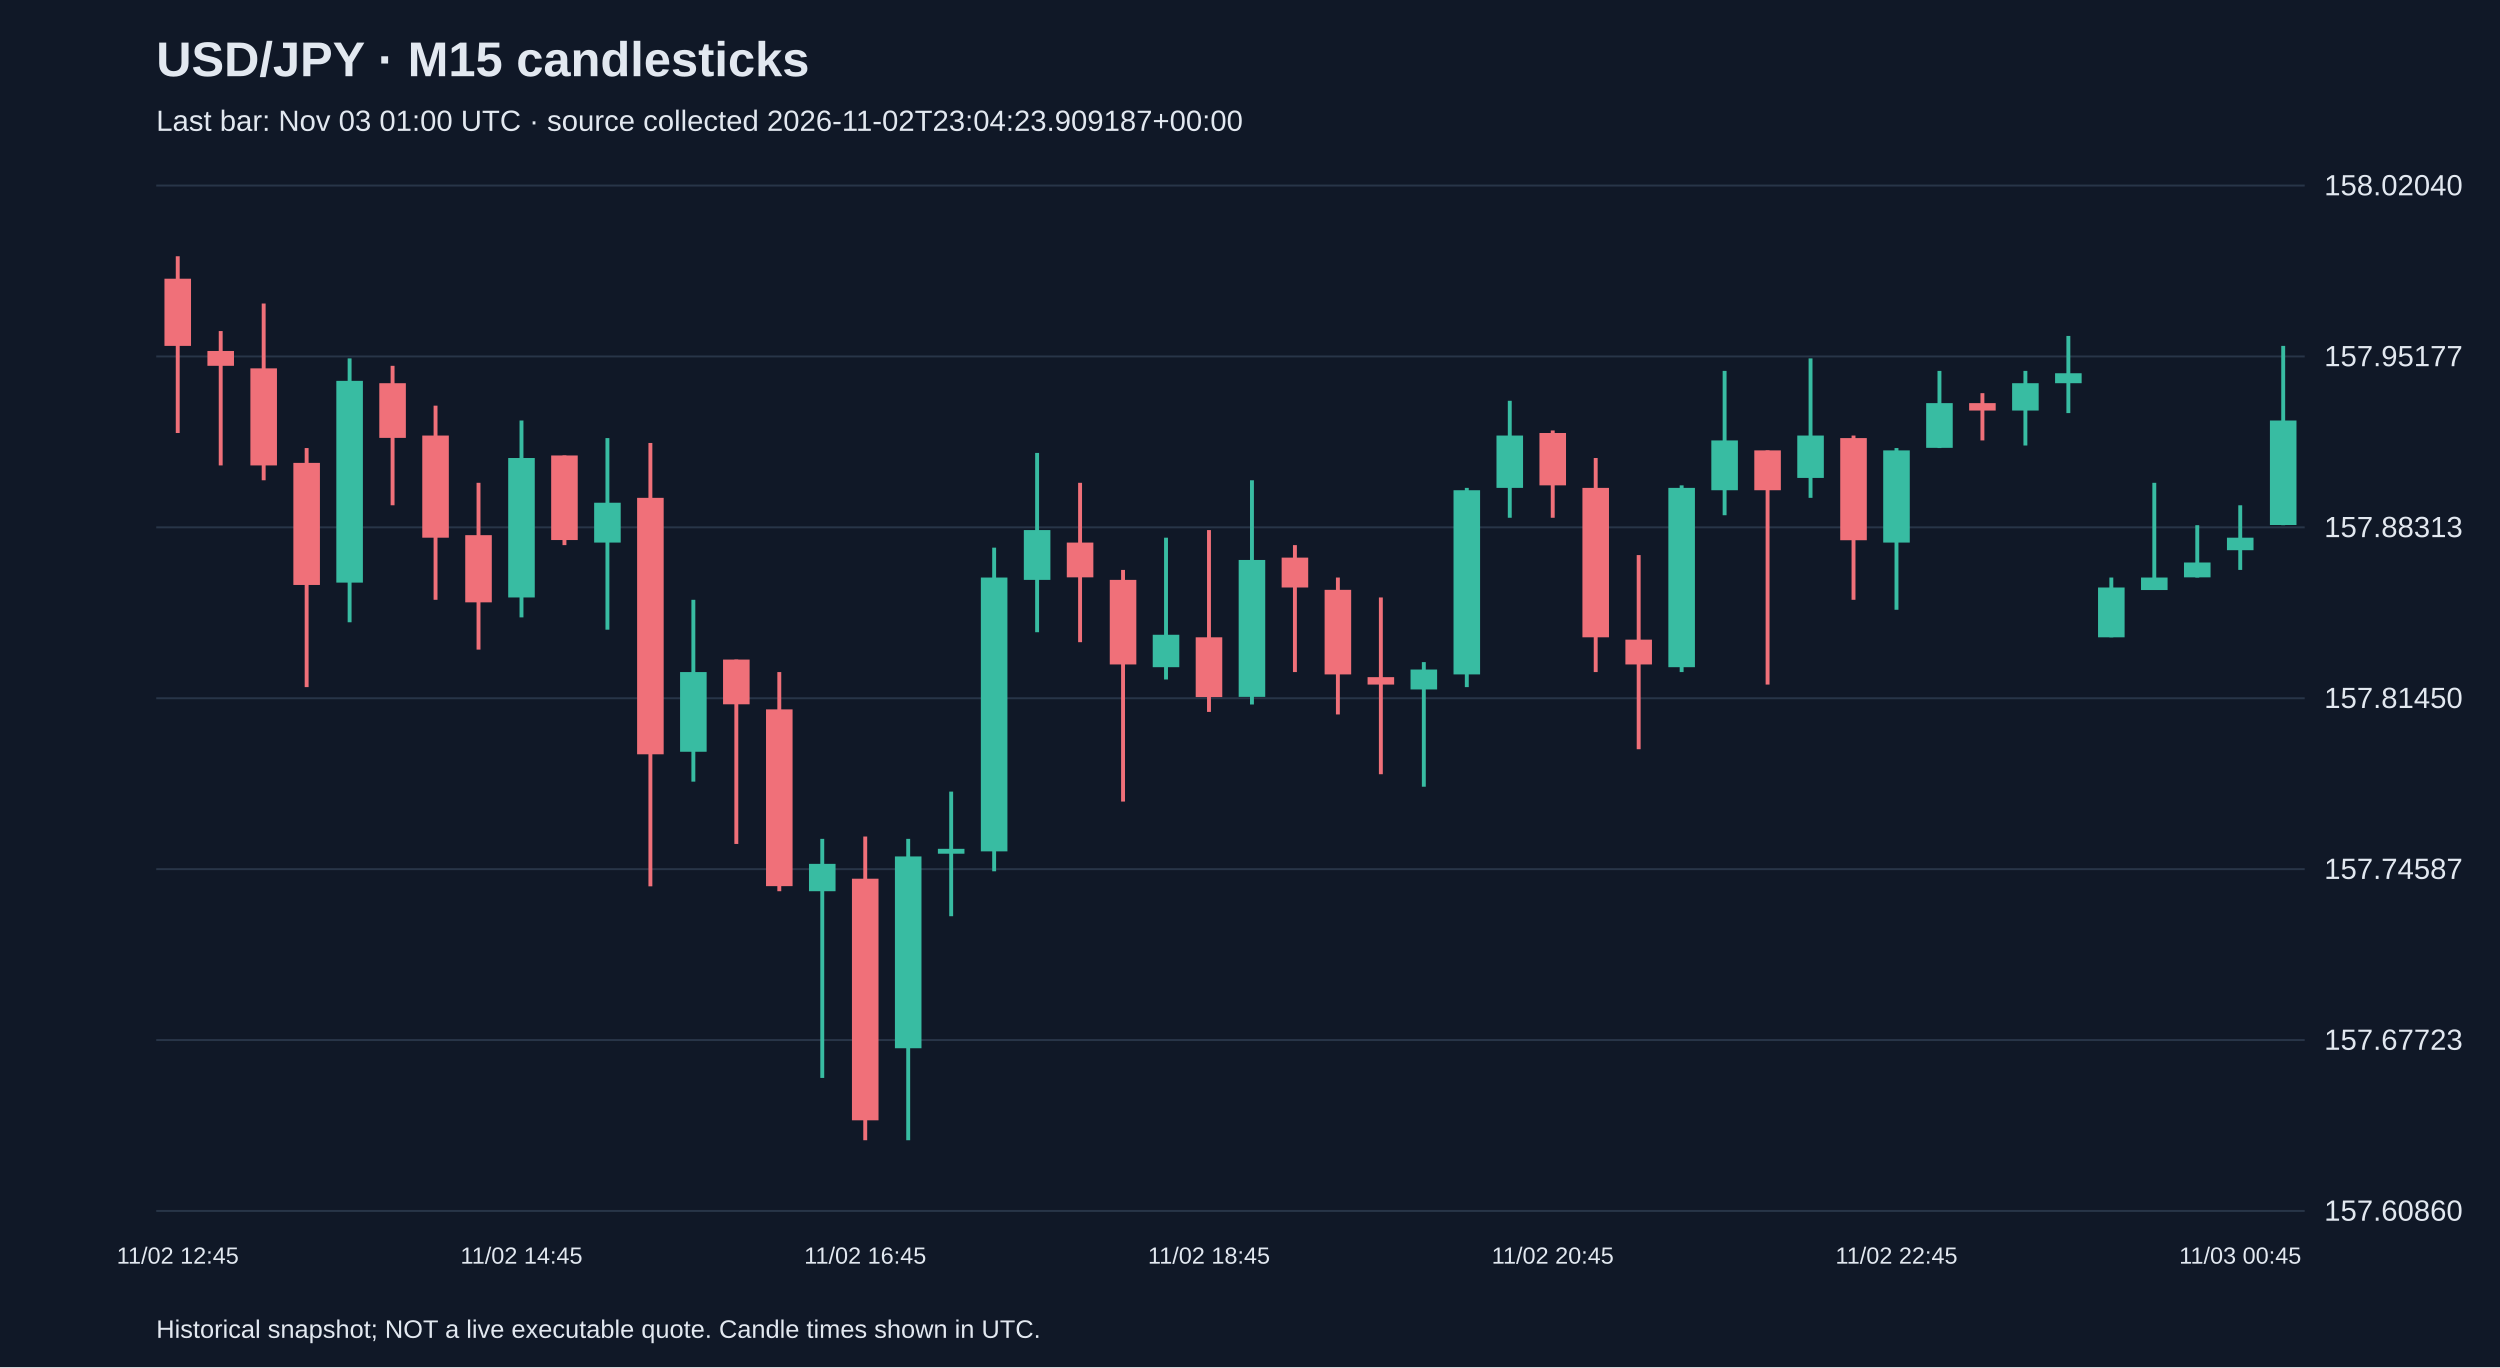
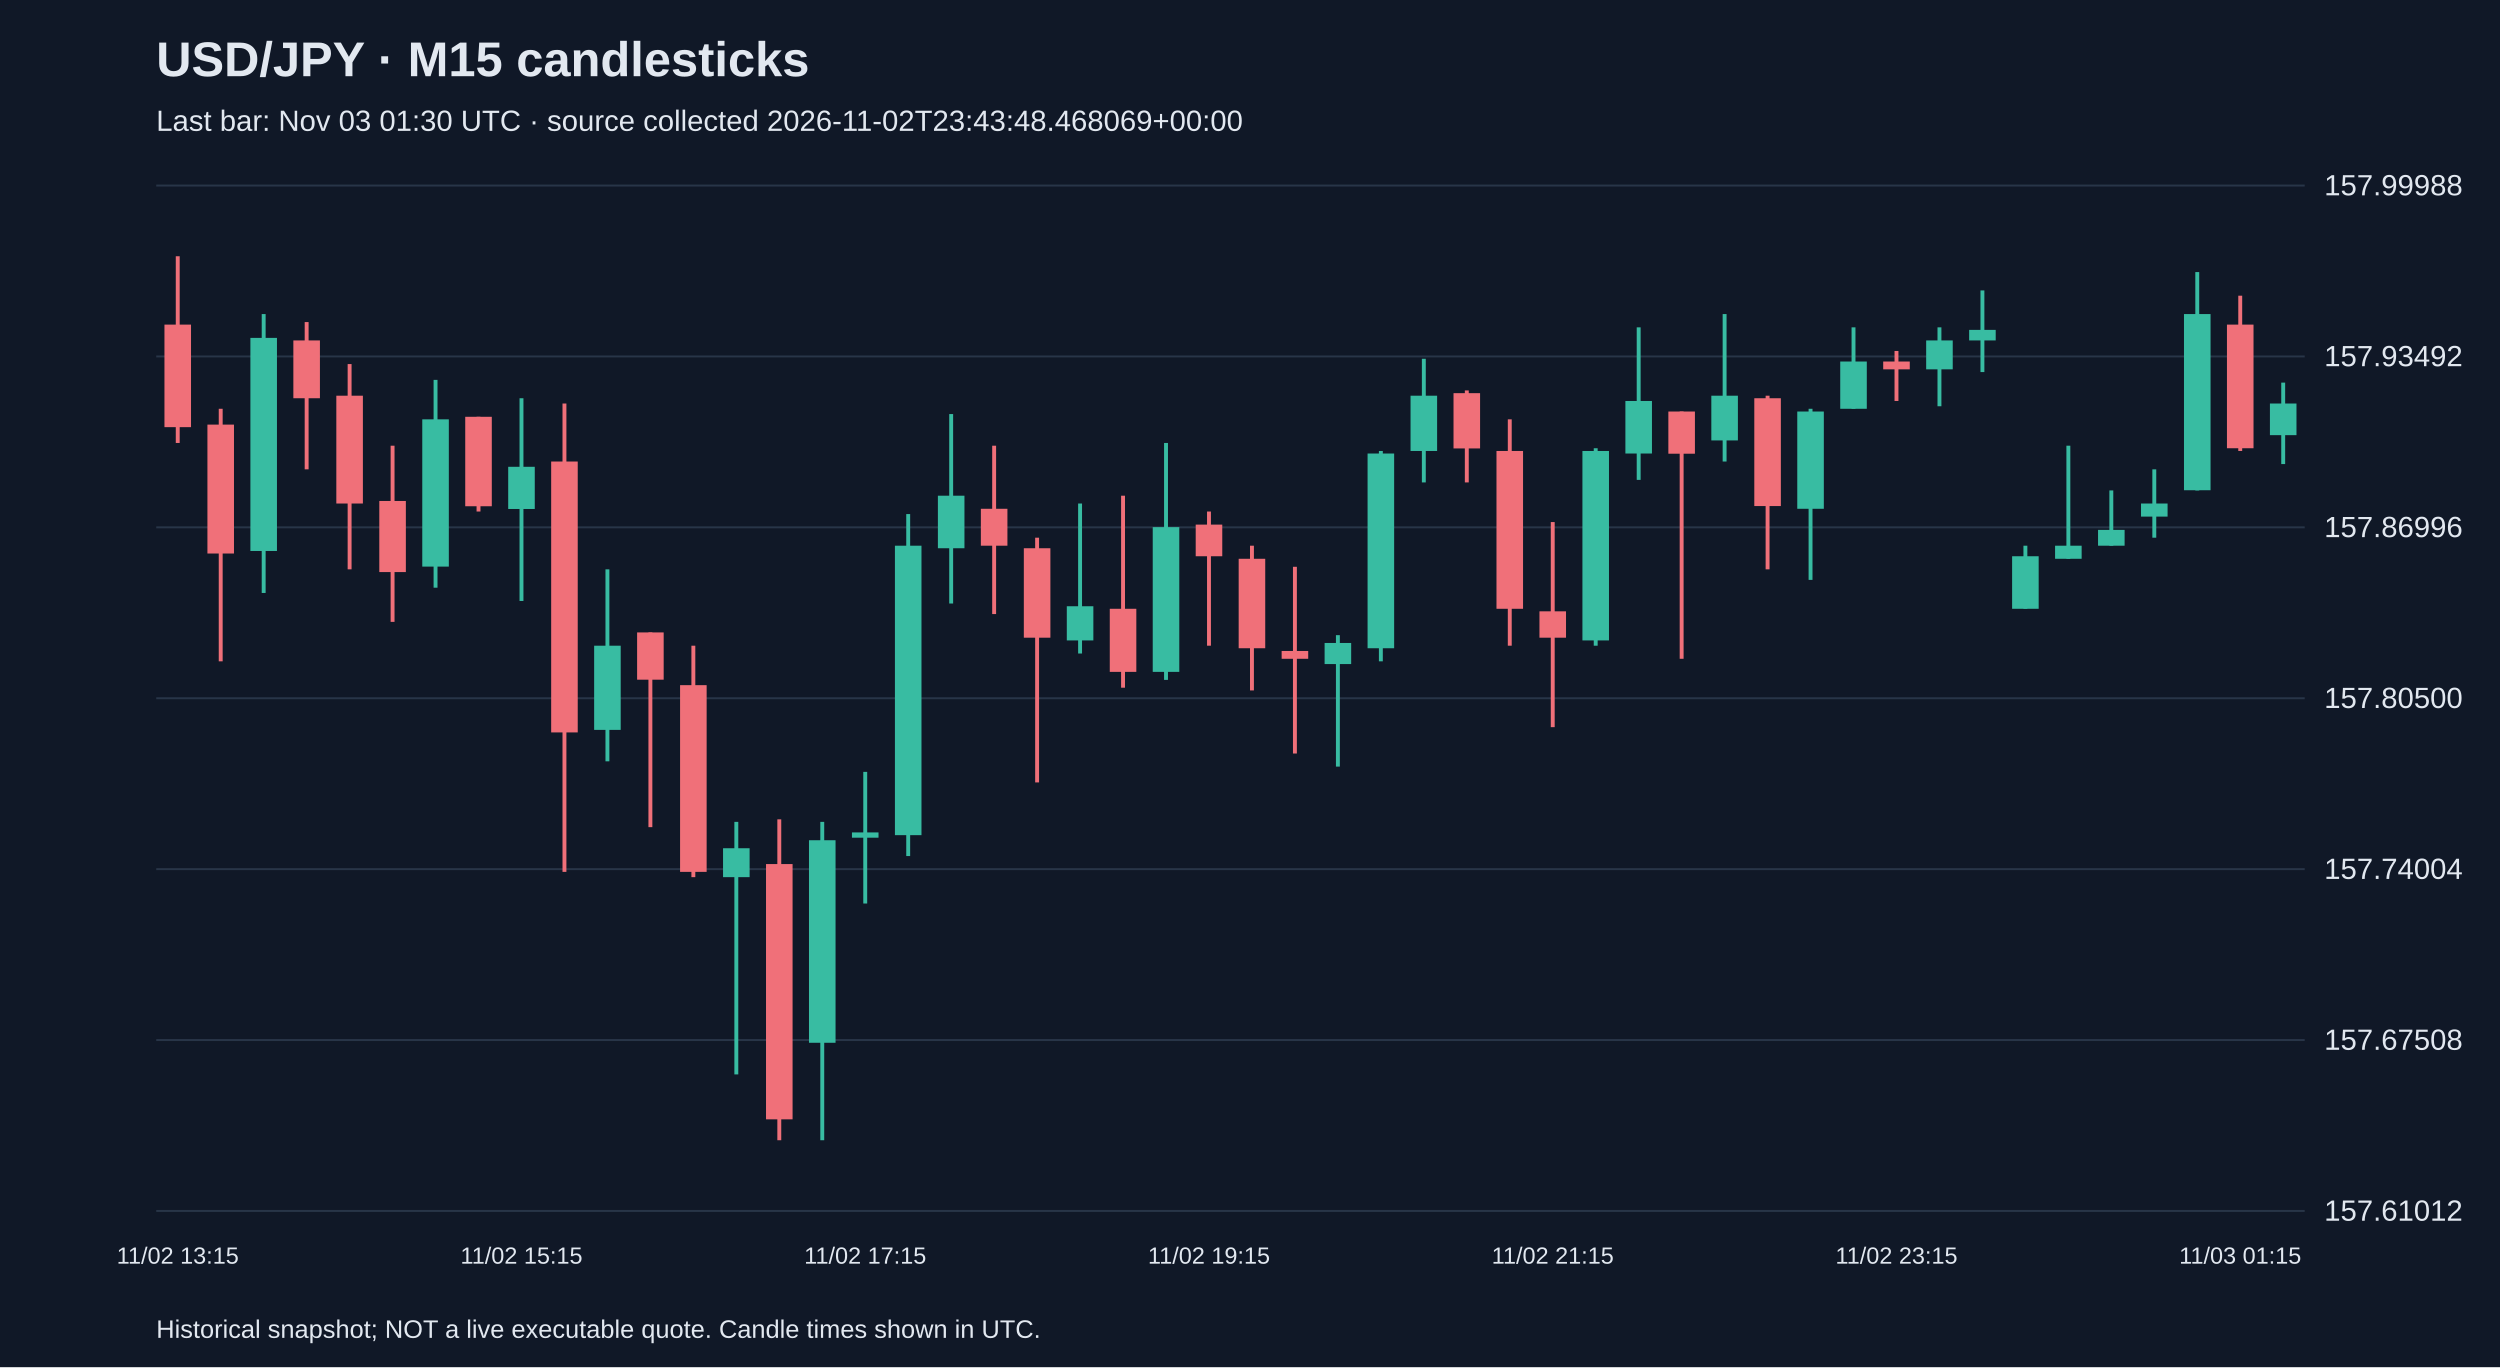
<svg xmlns="http://www.w3.org/2000/svg" viewBox="0 0 1280 700">
  <rect width="100%" height="100%" fill="#101827" />
  <style>text{font-family:Arial,sans-serif;fill:#e2e8f0}</style>
  <text x="80" y="39" font-size="25" font-weight="bold">USD/JPY · M15 candlesticks</text>
-   <text x="80" y="67" font-size="15" fill="#a6b1c5">Last bar: Nov 03 01:00 UTC · source collected 2026-11-02T23:04:23.909187+00:00</text>
+   <text x="80" y="67" font-size="15" fill="#a6b1c5">Last bar: Nov 03 01:30 UTC · source collected 2026-11-02T23:43:48.468069+00:00</text>
  <line x1="80" y1="620.0" x2="1180" y2="620.0" stroke="#283548" />
-   <text x="1190" y="625.0" font-size="15">157.60860</text>
+   <text x="1190" y="625.0" font-size="15">157.61012</text>
  <line x1="80" y1="532.5" x2="1180" y2="532.5" stroke="#283548" />
-   <text x="1190" y="537.5" font-size="15">157.67723</text>
+   <text x="1190" y="537.5" font-size="15">157.67508</text>
  <line x1="80" y1="445.0" x2="1180" y2="445.0" stroke="#283548" />
-   <text x="1190" y="450.0" font-size="15">157.74587</text>
+   <text x="1190" y="450.0" font-size="15">157.74004</text>
  <line x1="80" y1="357.5" x2="1180" y2="357.5" stroke="#283548" />
-   <text x="1190" y="362.5" font-size="15">157.81450</text>
+   <text x="1190" y="362.5" font-size="15">157.80500</text>
  <line x1="80" y1="270.0" x2="1180" y2="270.0" stroke="#283548" />
-   <text x="1190" y="275.0" font-size="15">157.88313</text>
+   <text x="1190" y="275.0" font-size="15">157.86996</text>
  <line x1="80" y1="182.5" x2="1180" y2="182.5" stroke="#283548" />
-   <text x="1190" y="187.5" font-size="15">157.95177</text>
+   <text x="1190" y="187.5" font-size="15">157.93492</text>
  <line x1="80" y1="95.0" x2="1180" y2="95.0" stroke="#283548" />
-   <text x="1190" y="100.0" font-size="15">158.02040</text>
-   <line x1="91.0" y1="131.2" x2="91.0" y2="221.7" stroke="#f07079" stroke-width="2" />
-   <rect x="84.2" y="142.7" width="13.6" height="34.4" fill="#f07079" />
-   <text x="91.0" y="647" text-anchor="middle" font-size="12">11/02 12:45</text>
-   <line x1="113.0" y1="169.5" x2="113.0" y2="238.3" stroke="#f07079" stroke-width="2" />
-   <rect x="106.2" y="179.7" width="13.6" height="7.6" fill="#f07079" />
-   <line x1="135.0" y1="155.4" x2="135.0" y2="245.9" stroke="#f07079" stroke-width="2" />
-   <rect x="128.2" y="188.6" width="13.6" height="49.7" fill="#f07079" />
-   <line x1="157.0" y1="229.4" x2="157.0" y2="351.8" stroke="#f07079" stroke-width="2" />
-   <rect x="150.2" y="237.0" width="13.6" height="62.5" fill="#f07079" />
-   <line x1="179.0" y1="183.5" x2="179.0" y2="318.6" stroke="#38bca2" stroke-width="2" />
-   <rect x="172.2" y="195.0" width="13.6" height="103.3" fill="#38bca2" />
-   <line x1="201.0" y1="187.3" x2="201.0" y2="258.7" stroke="#f07079" stroke-width="2" />
-   <rect x="194.2" y="196.2" width="13.6" height="28.0" fill="#f07079" />
-   <line x1="223.0" y1="207.7" x2="223.0" y2="307.1" stroke="#f07079" stroke-width="2" />
-   <rect x="216.2" y="223.0" width="13.6" height="52.3" fill="#f07079" />
-   <line x1="245.0" y1="247.2" x2="245.0" y2="332.6" stroke="#f07079" stroke-width="2" />
-   <rect x="238.2" y="274.0" width="13.6" height="34.4" fill="#f07079" />
-   <line x1="267.0" y1="215.3" x2="267.0" y2="316.1" stroke="#38bca2" stroke-width="2" />
-   <rect x="260.2" y="234.5" width="13.6" height="71.4" fill="#38bca2" />
-   <text x="267.0" y="647" text-anchor="middle" font-size="12">11/02 14:45</text>
-   <line x1="289.0" y1="233.2" x2="289.0" y2="279.1" stroke="#f07079" stroke-width="2" />
-   <rect x="282.2" y="233.2" width="13.6" height="43.3" fill="#f07079" />
-   <line x1="311.0" y1="224.3" x2="311.0" y2="322.4" stroke="#38bca2" stroke-width="2" />
-   <rect x="304.2" y="257.4" width="13.6" height="20.4" fill="#38bca2" />
-   <line x1="333.0" y1="226.8" x2="333.0" y2="453.8" stroke="#f07079" stroke-width="2" />
-   <rect x="326.2" y="254.9" width="13.6" height="131.3" fill="#f07079" />
-   <line x1="355.0" y1="307.1" x2="355.0" y2="400.2" stroke="#38bca2" stroke-width="2" />
-   <rect x="348.2" y="344.1" width="13.6" height="40.8" fill="#38bca2" />
-   <line x1="377.0" y1="337.7" x2="377.0" y2="432.1" stroke="#f07079" stroke-width="2" />
-   <rect x="370.2" y="337.7" width="13.6" height="22.9" fill="#f07079" />
-   <line x1="399.0" y1="344.1" x2="399.0" y2="456.3" stroke="#f07079" stroke-width="2" />
-   <rect x="392.2" y="363.2" width="13.6" height="90.5" fill="#f07079" />
-   <line x1="421.0" y1="429.5" x2="421.0" y2="551.9" stroke="#38bca2" stroke-width="2" />
-   <rect x="414.2" y="442.3" width="13.6" height="14.0" fill="#38bca2" />
-   <line x1="443.0" y1="428.3" x2="443.0" y2="583.8" stroke="#f07079" stroke-width="2" />
-   <rect x="436.2" y="449.9" width="13.6" height="123.7" fill="#f07079" />
-   <text x="443.0" y="647" text-anchor="middle" font-size="12">11/02 16:45</text>
-   <line x1="465.0" y1="429.5" x2="465.0" y2="583.8" stroke="#38bca2" stroke-width="2" />
-   <rect x="458.2" y="438.5" width="13.6" height="98.2" fill="#38bca2" />
-   <line x1="487.0" y1="405.3" x2="487.0" y2="469.1" stroke="#38bca2" stroke-width="2" />
-   <rect x="480.2" y="434.6" width="13.6" height="2.5" fill="#38bca2" />
-   <line x1="509.0" y1="280.4" x2="509.0" y2="446.1" stroke="#38bca2" stroke-width="2" />
-   <rect x="502.2" y="295.7" width="13.6" height="140.2" fill="#38bca2" />
-   <line x1="531.0" y1="231.9" x2="531.0" y2="323.7" stroke="#38bca2" stroke-width="2" />
-   <rect x="524.2" y="271.4" width="13.6" height="25.5" fill="#38bca2" />
-   <line x1="553.0" y1="247.2" x2="553.0" y2="328.8" stroke="#f07079" stroke-width="2" />
-   <rect x="546.2" y="277.8" width="13.6" height="17.8" fill="#f07079" />
-   <line x1="575.0" y1="291.8" x2="575.0" y2="410.4" stroke="#f07079" stroke-width="2" />
-   <rect x="568.2" y="296.9" width="13.6" height="43.3" fill="#f07079" />
-   <line x1="597.0" y1="275.3" x2="597.0" y2="347.9" stroke="#38bca2" stroke-width="2" />
-   <rect x="590.2" y="325.0" width="13.6" height="16.6" fill="#38bca2" />
-   <line x1="619.0" y1="271.4" x2="619.0" y2="364.5" stroke="#f07079" stroke-width="2" />
-   <rect x="612.2" y="326.3" width="13.6" height="30.6" fill="#f07079" />
-   <text x="619.0" y="647" text-anchor="middle" font-size="12">11/02 18:45</text>
-   <line x1="641.0" y1="245.9" x2="641.0" y2="360.7" stroke="#38bca2" stroke-width="2" />
-   <rect x="634.2" y="286.7" width="13.6" height="70.1" fill="#38bca2" />
-   <line x1="663.0" y1="279.1" x2="663.0" y2="344.1" stroke="#f07079" stroke-width="2" />
-   <rect x="656.2" y="285.5" width="13.6" height="15.3" fill="#f07079" />
-   <line x1="685.0" y1="295.7" x2="685.0" y2="365.8" stroke="#f07079" stroke-width="2" />
-   <rect x="678.2" y="302.0" width="13.6" height="43.3" fill="#f07079" />
-   <line x1="707.0" y1="305.9" x2="707.0" y2="396.4" stroke="#f07079" stroke-width="2" />
-   <rect x="700.2" y="346.7" width="13.6" height="3.8" fill="#f07079" />
-   <line x1="729.0" y1="339.0" x2="729.0" y2="402.8" stroke="#38bca2" stroke-width="2" />
-   <rect x="722.2" y="342.8" width="13.6" height="10.2" fill="#38bca2" />
-   <line x1="751.0" y1="249.8" x2="751.0" y2="351.8" stroke="#38bca2" stroke-width="2" />
-   <rect x="744.2" y="251.0" width="13.6" height="94.3" fill="#38bca2" />
-   <line x1="773.0" y1="205.2" x2="773.0" y2="265.1" stroke="#38bca2" stroke-width="2" />
-   <rect x="766.2" y="223.0" width="13.6" height="26.8" fill="#38bca2" />
-   <line x1="795.0" y1="220.4" x2="795.0" y2="265.1" stroke="#f07079" stroke-width="2" />
-   <rect x="788.2" y="221.7" width="13.6" height="26.8" fill="#f07079" />
-   <text x="795.0" y="647" text-anchor="middle" font-size="12">11/02 20:45</text>
-   <line x1="817.0" y1="234.5" x2="817.0" y2="344.1" stroke="#f07079" stroke-width="2" />
-   <rect x="810.2" y="249.8" width="13.6" height="76.5" fill="#f07079" />
-   <line x1="839.0" y1="284.2" x2="839.0" y2="383.6" stroke="#f07079" stroke-width="2" />
-   <rect x="832.2" y="327.5" width="13.6" height="12.7" fill="#f07079" />
-   <line x1="861.0" y1="248.5" x2="861.0" y2="344.1" stroke="#38bca2" stroke-width="2" />
-   <rect x="854.2" y="249.8" width="13.6" height="91.8" fill="#38bca2" />
-   <line x1="883.0" y1="189.9" x2="883.0" y2="263.8" stroke="#38bca2" stroke-width="2" />
-   <rect x="876.2" y="225.5" width="13.6" height="25.5" fill="#38bca2" />
-   <line x1="905.0" y1="230.6" x2="905.0" y2="350.5" stroke="#f07079" stroke-width="2" />
-   <rect x="898.2" y="230.6" width="13.6" height="20.4" fill="#f07079" />
-   <line x1="927.0" y1="183.5" x2="927.0" y2="254.9" stroke="#38bca2" stroke-width="2" />
-   <rect x="920.2" y="223.0" width="13.6" height="21.7" fill="#38bca2" />
-   <line x1="949.0" y1="223.0" x2="949.0" y2="307.1" stroke="#f07079" stroke-width="2" />
-   <rect x="942.2" y="224.3" width="13.6" height="52.3" fill="#f07079" />
-   <line x1="971.0" y1="229.4" x2="971.0" y2="312.2" stroke="#38bca2" stroke-width="2" />
-   <rect x="964.2" y="230.6" width="13.6" height="47.2" fill="#38bca2" />
-   <text x="971.0" y="647" text-anchor="middle" font-size="12">11/02 22:45</text>
-   <line x1="993.0" y1="189.9" x2="993.0" y2="229.4" stroke="#38bca2" stroke-width="2" />
-   <rect x="986.2" y="206.4" width="13.6" height="22.9" fill="#38bca2" />
-   <line x1="1015.0" y1="201.3" x2="1015.0" y2="225.5" stroke="#f07079" stroke-width="2" />
-   <rect x="1008.2" y="206.4" width="13.6" height="3.8" fill="#f07079" />
-   <line x1="1037.0" y1="189.9" x2="1037.0" y2="228.1" stroke="#38bca2" stroke-width="2" />
-   <rect x="1030.2" y="196.2" width="13.6" height="14.0" fill="#38bca2" />
-   <line x1="1059.0" y1="172.0" x2="1059.0" y2="211.5" stroke="#38bca2" stroke-width="2" />
-   <rect x="1052.2" y="191.1" width="13.6" height="5.1" fill="#38bca2" />
-   <line x1="1081.0" y1="295.7" x2="1081.0" y2="326.3" stroke="#38bca2" stroke-width="2" />
-   <rect x="1074.2" y="300.8" width="13.6" height="25.5" fill="#38bca2" />
-   <line x1="1103.0" y1="247.2" x2="1103.0" y2="302.0" stroke="#38bca2" stroke-width="2" />
-   <rect x="1096.2" y="295.7" width="13.6" height="6.4" fill="#38bca2" />
-   <line x1="1125.0" y1="268.9" x2="1125.0" y2="295.7" stroke="#38bca2" stroke-width="2" />
-   <rect x="1118.2" y="288.0" width="13.6" height="7.6" fill="#38bca2" />
-   <line x1="1147.0" y1="258.7" x2="1147.0" y2="291.8" stroke="#38bca2" stroke-width="2" />
-   <rect x="1140.2" y="275.3" width="13.6" height="6.4" fill="#38bca2" />
-   <text x="1147.0" y="647" text-anchor="middle" font-size="12">11/03 00:45</text>
-   <line x1="1169.0" y1="177.1" x2="1169.0" y2="268.9" stroke="#38bca2" stroke-width="2" />
-   <rect x="1162.2" y="215.3" width="13.6" height="53.5" fill="#38bca2" />
+   <text x="1190" y="100.0" font-size="15">157.99988</text>
+   <line x1="91.0" y1="131.2" x2="91.0" y2="226.8" stroke="#f07079" stroke-width="2" />
+   <rect x="84.2" y="166.2" width="13.6" height="52.5" fill="#f07079" />
+   <text x="91.0" y="647" text-anchor="middle" font-size="12">11/02 13:15</text>
+   <line x1="113.0" y1="209.3" x2="113.0" y2="338.6" stroke="#f07079" stroke-width="2" />
+   <rect x="106.2" y="217.4" width="13.6" height="66.0" fill="#f07079" />
+   <line x1="135.0" y1="160.8" x2="135.0" y2="303.6" stroke="#38bca2" stroke-width="2" />
+   <rect x="128.2" y="173.0" width="13.6" height="109.1" fill="#38bca2" />
+   <line x1="157.0" y1="164.9" x2="157.0" y2="240.3" stroke="#f07079" stroke-width="2" />
+   <rect x="150.2" y="174.3" width="13.6" height="29.6" fill="#f07079" />
+   <line x1="179.0" y1="186.4" x2="179.0" y2="291.5" stroke="#f07079" stroke-width="2" />
+   <rect x="172.2" y="202.6" width="13.6" height="55.2" fill="#f07079" />
+   <line x1="201.0" y1="228.2" x2="201.0" y2="318.4" stroke="#f07079" stroke-width="2" />
+   <rect x="194.2" y="256.5" width="13.6" height="36.4" fill="#f07079" />
+   <line x1="223.0" y1="194.5" x2="223.0" y2="300.9" stroke="#38bca2" stroke-width="2" />
+   <rect x="216.2" y="214.7" width="13.6" height="75.4" fill="#38bca2" />
+   <line x1="245.0" y1="213.4" x2="245.0" y2="261.9" stroke="#f07079" stroke-width="2" />
+   <rect x="238.2" y="213.4" width="13.6" height="45.8" fill="#f07079" />
+   <line x1="267.0" y1="203.9" x2="267.0" y2="307.7" stroke="#38bca2" stroke-width="2" />
+   <rect x="260.2" y="239.0" width="13.6" height="21.6" fill="#38bca2" />
+   <text x="267.0" y="647" text-anchor="middle" font-size="12">11/02 15:15</text>
+   <line x1="289.0" y1="206.6" x2="289.0" y2="446.4" stroke="#f07079" stroke-width="2" />
+   <rect x="282.2" y="236.3" width="13.6" height="138.7" fill="#f07079" />
+   <line x1="311.0" y1="291.5" x2="311.0" y2="389.8" stroke="#38bca2" stroke-width="2" />
+   <rect x="304.2" y="330.6" width="13.6" height="43.1" fill="#38bca2" />
+   <line x1="333.0" y1="323.8" x2="333.0" y2="423.5" stroke="#f07079" stroke-width="2" />
+   <rect x="326.2" y="323.8" width="13.6" height="24.2" fill="#f07079" />
+   <line x1="355.0" y1="330.6" x2="355.0" y2="449.1" stroke="#f07079" stroke-width="2" />
+   <rect x="348.2" y="350.8" width="13.6" height="95.6" fill="#f07079" />
+   <line x1="377.0" y1="420.8" x2="377.0" y2="550.1" stroke="#38bca2" stroke-width="2" />
+   <rect x="370.2" y="434.3" width="13.6" height="14.8" fill="#38bca2" />
+   <line x1="399.0" y1="419.5" x2="399.0" y2="583.8" stroke="#f07079" stroke-width="2" />
+   <rect x="392.2" y="442.4" width="13.6" height="130.7" fill="#f07079" />
+   <line x1="421.0" y1="420.8" x2="421.0" y2="583.8" stroke="#38bca2" stroke-width="2" />
+   <rect x="414.2" y="430.2" width="13.6" height="103.7" fill="#38bca2" />
+   <line x1="443.0" y1="395.2" x2="443.0" y2="462.6" stroke="#38bca2" stroke-width="2" />
+   <rect x="436.2" y="426.2" width="13.6" height="2.7" fill="#38bca2" />
+   <text x="443.0" y="647" text-anchor="middle" font-size="12">11/02 17:15</text>
+   <line x1="465.0" y1="263.2" x2="465.0" y2="438.3" stroke="#38bca2" stroke-width="2" />
+   <rect x="458.2" y="279.4" width="13.6" height="148.2" fill="#38bca2" />
+   <line x1="487.0" y1="212.0" x2="487.0" y2="309.0" stroke="#38bca2" stroke-width="2" />
+   <rect x="480.2" y="253.8" width="13.6" height="26.9" fill="#38bca2" />
+   <line x1="509.0" y1="228.2" x2="509.0" y2="314.4" stroke="#f07079" stroke-width="2" />
+   <rect x="502.2" y="260.5" width="13.6" height="18.9" fill="#f07079" />
+   <line x1="531.0" y1="275.3" x2="531.0" y2="400.6" stroke="#f07079" stroke-width="2" />
+   <rect x="524.2" y="280.7" width="13.6" height="45.8" fill="#f07079" />
+   <line x1="553.0" y1="257.8" x2="553.0" y2="334.6" stroke="#38bca2" stroke-width="2" />
+   <rect x="546.2" y="310.4" width="13.6" height="17.5" fill="#38bca2" />
+   <line x1="575.0" y1="253.8" x2="575.0" y2="352.1" stroke="#f07079" stroke-width="2" />
+   <rect x="568.2" y="311.7" width="13.6" height="32.3" fill="#f07079" />
+   <line x1="597.0" y1="226.8" x2="597.0" y2="348.1" stroke="#38bca2" stroke-width="2" />
+   <rect x="590.2" y="269.9" width="13.6" height="74.1" fill="#38bca2" />
+   <line x1="619.0" y1="261.9" x2="619.0" y2="330.6" stroke="#f07079" stroke-width="2" />
+   <rect x="612.2" y="268.6" width="13.6" height="16.2" fill="#f07079" />
+   <text x="619.0" y="647" text-anchor="middle" font-size="12">11/02 19:15</text>
+   <line x1="641.0" y1="279.4" x2="641.0" y2="353.5" stroke="#f07079" stroke-width="2" />
+   <rect x="634.2" y="286.1" width="13.6" height="45.8" fill="#f07079" />
+   <line x1="663.0" y1="290.2" x2="663.0" y2="385.8" stroke="#f07079" stroke-width="2" />
+   <rect x="656.2" y="333.3" width="13.6" height="4.0" fill="#f07079" />
+   <line x1="685.0" y1="325.2" x2="685.0" y2="392.5" stroke="#38bca2" stroke-width="2" />
+   <rect x="678.2" y="329.2" width="13.6" height="10.8" fill="#38bca2" />
+   <line x1="707.0" y1="230.9" x2="707.0" y2="338.6" stroke="#38bca2" stroke-width="2" />
+   <rect x="700.2" y="232.2" width="13.6" height="99.7" fill="#38bca2" />
+   <line x1="729.0" y1="183.7" x2="729.0" y2="247.0" stroke="#38bca2" stroke-width="2" />
+   <rect x="722.2" y="202.6" width="13.6" height="28.3" fill="#38bca2" />
+   <line x1="751.0" y1="199.9" x2="751.0" y2="247.0" stroke="#f07079" stroke-width="2" />
+   <rect x="744.2" y="201.3" width="13.6" height="28.3" fill="#f07079" />
+   <line x1="773.0" y1="214.7" x2="773.0" y2="330.6" stroke="#f07079" stroke-width="2" />
+   <rect x="766.2" y="230.9" width="13.6" height="80.8" fill="#f07079" />
+   <line x1="795.0" y1="267.3" x2="795.0" y2="372.3" stroke="#f07079" stroke-width="2" />
+   <rect x="788.2" y="313.0" width="13.6" height="13.5" fill="#f07079" />
+   <text x="795.0" y="647" text-anchor="middle" font-size="12">11/02 21:15</text>
+   <line x1="817.0" y1="229.5" x2="817.0" y2="330.6" stroke="#38bca2" stroke-width="2" />
+   <rect x="810.2" y="230.9" width="13.6" height="97.0" fill="#38bca2" />
+   <line x1="839.0" y1="167.6" x2="839.0" y2="245.7" stroke="#38bca2" stroke-width="2" />
+   <rect x="832.2" y="205.3" width="13.6" height="26.9" fill="#38bca2" />
+   <line x1="861.0" y1="210.7" x2="861.0" y2="337.3" stroke="#f07079" stroke-width="2" />
+   <rect x="854.2" y="210.7" width="13.6" height="21.6" fill="#f07079" />
+   <line x1="883.0" y1="160.8" x2="883.0" y2="236.3" stroke="#38bca2" stroke-width="2" />
+   <rect x="876.2" y="202.6" width="13.6" height="22.9" fill="#38bca2" />
+   <line x1="905.0" y1="202.6" x2="905.0" y2="291.5" stroke="#f07079" stroke-width="2" />
+   <rect x="898.2" y="203.9" width="13.6" height="55.2" fill="#f07079" />
+   <line x1="927.0" y1="209.3" x2="927.0" y2="296.9" stroke="#38bca2" stroke-width="2" />
+   <rect x="920.2" y="210.7" width="13.6" height="49.8" fill="#38bca2" />
+   <line x1="949.0" y1="167.6" x2="949.0" y2="209.3" stroke="#38bca2" stroke-width="2" />
+   <rect x="942.2" y="185.1" width="13.6" height="24.2" fill="#38bca2" />
+   <line x1="971.0" y1="179.7" x2="971.0" y2="205.3" stroke="#f07079" stroke-width="2" />
+   <rect x="964.2" y="185.1" width="13.6" height="4.0" fill="#f07079" />
+   <text x="971.0" y="647" text-anchor="middle" font-size="12">11/02 23:15</text>
+   <line x1="993.0" y1="167.6" x2="993.0" y2="208.0" stroke="#38bca2" stroke-width="2" />
+   <rect x="986.2" y="174.3" width="13.6" height="14.8" fill="#38bca2" />
+   <line x1="1015.0" y1="148.7" x2="1015.0" y2="190.5" stroke="#38bca2" stroke-width="2" />
+   <rect x="1008.2" y="168.9" width="13.6" height="5.4" fill="#38bca2" />
+   <line x1="1037.0" y1="279.4" x2="1037.0" y2="311.7" stroke="#38bca2" stroke-width="2" />
+   <rect x="1030.2" y="284.8" width="13.6" height="26.9" fill="#38bca2" />
+   <line x1="1059.0" y1="228.2" x2="1059.0" y2="286.1" stroke="#38bca2" stroke-width="2" />
+   <rect x="1052.2" y="279.4" width="13.6" height="6.7" fill="#38bca2" />
+   <line x1="1081.0" y1="251.1" x2="1081.0" y2="279.4" stroke="#38bca2" stroke-width="2" />
+   <rect x="1074.2" y="271.3" width="13.6" height="8.1" fill="#38bca2" />
+   <line x1="1103.0" y1="240.3" x2="1103.0" y2="275.3" stroke="#38bca2" stroke-width="2" />
+   <rect x="1096.2" y="257.8" width="13.6" height="6.7" fill="#38bca2" />
+   <line x1="1125.0" y1="139.3" x2="1125.0" y2="251.1" stroke="#38bca2" stroke-width="2" />
+   <rect x="1118.2" y="160.8" width="13.6" height="90.2" fill="#38bca2" />
+   <line x1="1147.0" y1="151.4" x2="1147.0" y2="230.9" stroke="#f07079" stroke-width="2" />
+   <rect x="1140.2" y="166.2" width="13.6" height="63.3" fill="#f07079" />
+   <text x="1147.0" y="647" text-anchor="middle" font-size="12">11/03 01:15</text>
+   <line x1="1169.0" y1="195.9" x2="1169.0" y2="237.6" stroke="#38bca2" stroke-width="2" />
+   <rect x="1162.2" y="206.6" width="13.6" height="16.2" fill="#38bca2" />
  <text x="80" y="685" font-size="13">Historical snapshot; NOT a live executable quote. Candle times shown in UTC.</text>
</svg>
